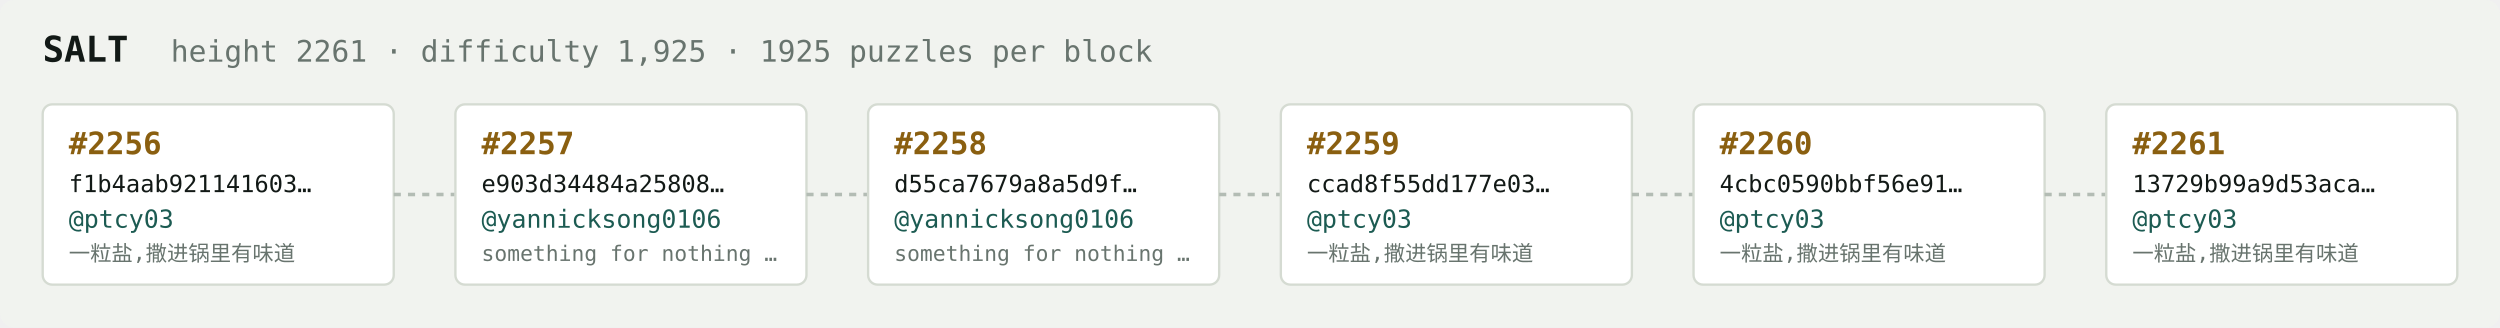
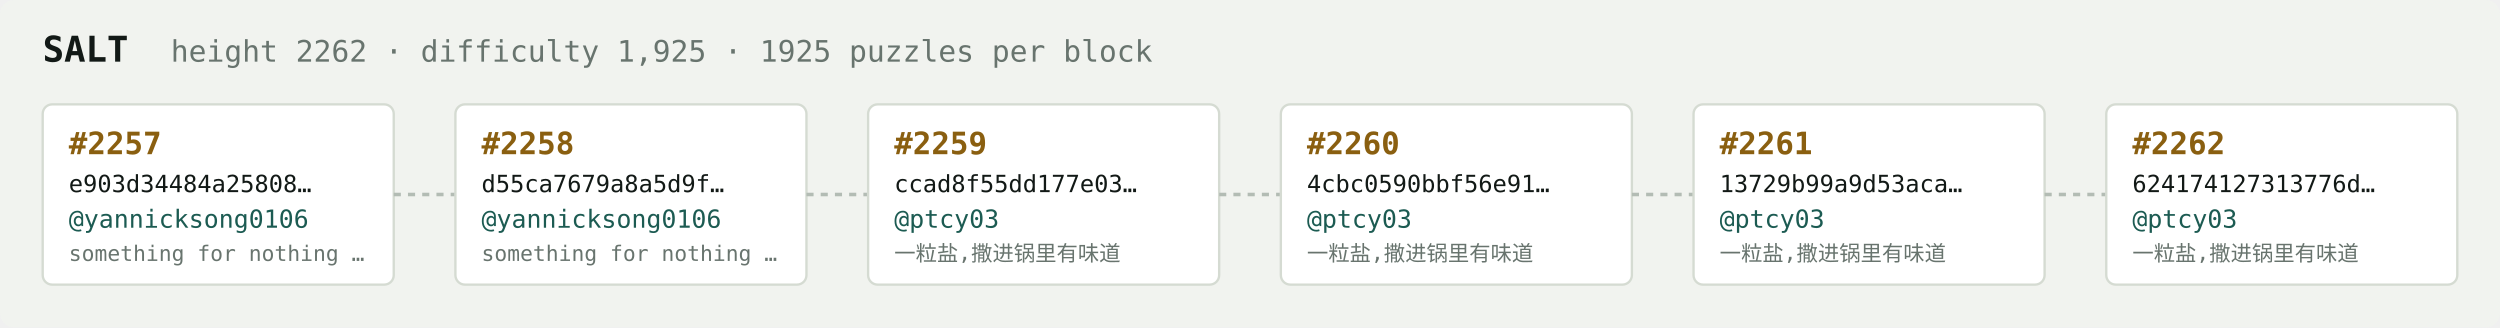
<svg xmlns="http://www.w3.org/2000/svg" width="1054" height="138" viewBox="0 0 1054 138" font-family="ui-monospace,SFMono-Regular,Menlo,monospace">
  <rect fill="#f1f3ef" width="1054" height="138" rx="6" />
  <text x="18" y="26" fill="#121916" font-size="15" font-weight="700">SALT</text>
-   <text x="72" y="26" fill="#68746e" font-size="12.5">height 2261 · difficulty 1,925 · 1925 puzzles per block</text>
+   <text x="72" y="26" fill="#68746e" font-size="12.5">height 2262 · difficulty 1,925 · 1925 puzzles per block</text>
  <rect x="18" y="44" width="148" height="76" rx="4" fill="#ffffff" stroke="#d5dbd2" stroke-width="1" />
-   <text x="29" y="65" fill="#8a5f10" font-size="13" font-weight="700">#2256</text>
-   <text x="29" y="81" fill="#121916" font-size="10">f1b4aab921141603…</text>
-   <text x="29" y="96" fill="#1c5b52" font-size="10.5">@ptcy03</text>
-   <text x="29" y="110" fill="#68746e" font-size="9">一粒盐,撒进锅里有味道</text>
+   <text x="29" y="65" fill="#8a5f10" font-size="13" font-weight="700">#2257</text>
+   <text x="29" y="81" fill="#121916" font-size="10">e903d34484a25808…</text>
+   <text x="29" y="96" fill="#1c5b52" font-size="10.5">@yannicksong0106</text>
+   <text x="29" y="110" fill="#68746e" font-size="9">something for nothing …</text>
  <line x1="166" y1="82.0" x2="192" y2="82.0" stroke="#b3bcb4" stroke-width="1.5" stroke-dasharray="3 3" />
  <rect x="192" y="44" width="148" height="76" rx="4" fill="#ffffff" stroke="#d5dbd2" stroke-width="1" />
-   <text x="203" y="65" fill="#8a5f10" font-size="13" font-weight="700">#2257</text>
-   <text x="203" y="81" fill="#121916" font-size="10">e903d34484a25808…</text>
+   <text x="203" y="65" fill="#8a5f10" font-size="13" font-weight="700">#2258</text>
+   <text x="203" y="81" fill="#121916" font-size="10">d55ca7679a8a5d9f…</text>
  <text x="203" y="96" fill="#1c5b52" font-size="10.5">@yannicksong0106</text>
  <text x="203" y="110" fill="#68746e" font-size="9">something for nothing …</text>
  <line x1="340" y1="82.0" x2="366" y2="82.0" stroke="#b3bcb4" stroke-width="1.5" stroke-dasharray="3 3" />
  <rect x="366" y="44" width="148" height="76" rx="4" fill="#ffffff" stroke="#d5dbd2" stroke-width="1" />
-   <text x="377" y="65" fill="#8a5f10" font-size="13" font-weight="700">#2258</text>
-   <text x="377" y="81" fill="#121916" font-size="10">d55ca7679a8a5d9f…</text>
-   <text x="377" y="96" fill="#1c5b52" font-size="10.5">@yannicksong0106</text>
-   <text x="377" y="110" fill="#68746e" font-size="9">something for nothing …</text>
+   <text x="377" y="65" fill="#8a5f10" font-size="13" font-weight="700">#2259</text>
+   <text x="377" y="81" fill="#121916" font-size="10">ccad8f55dd177e03…</text>
+   <text x="377" y="96" fill="#1c5b52" font-size="10.5">@ptcy03</text>
+   <text x="377" y="110" fill="#68746e" font-size="9">一粒盐,撒进锅里有味道</text>
  <line x1="514" y1="82.0" x2="540" y2="82.0" stroke="#b3bcb4" stroke-width="1.5" stroke-dasharray="3 3" />
  <rect x="540" y="44" width="148" height="76" rx="4" fill="#ffffff" stroke="#d5dbd2" stroke-width="1" />
-   <text x="551" y="65" fill="#8a5f10" font-size="13" font-weight="700">#2259</text>
-   <text x="551" y="81" fill="#121916" font-size="10">ccad8f55dd177e03…</text>
+   <text x="551" y="65" fill="#8a5f10" font-size="13" font-weight="700">#2260</text>
+   <text x="551" y="81" fill="#121916" font-size="10">4cbc0590bbf56e91…</text>
  <text x="551" y="96" fill="#1c5b52" font-size="10.5">@ptcy03</text>
  <text x="551" y="110" fill="#68746e" font-size="9">一粒盐,撒进锅里有味道</text>
  <line x1="688" y1="82.0" x2="714" y2="82.0" stroke="#b3bcb4" stroke-width="1.5" stroke-dasharray="3 3" />
  <rect x="714" y="44" width="148" height="76" rx="4" fill="#ffffff" stroke="#d5dbd2" stroke-width="1" />
-   <text x="725" y="65" fill="#8a5f10" font-size="13" font-weight="700">#2260</text>
-   <text x="725" y="81" fill="#121916" font-size="10">4cbc0590bbf56e91…</text>
+   <text x="725" y="65" fill="#8a5f10" font-size="13" font-weight="700">#2261</text>
+   <text x="725" y="81" fill="#121916" font-size="10">13729b99a9d53aca…</text>
  <text x="725" y="96" fill="#1c5b52" font-size="10.5">@ptcy03</text>
  <text x="725" y="110" fill="#68746e" font-size="9">一粒盐,撒进锅里有味道</text>
  <line x1="862" y1="82.0" x2="888" y2="82.0" stroke="#b3bcb4" stroke-width="1.5" stroke-dasharray="3 3" />
  <rect x="888" y="44" width="148" height="76" rx="4" fill="#ffffff" stroke="#d5dbd2" stroke-width="1" />
-   <text x="899" y="65" fill="#8a5f10" font-size="13" font-weight="700">#2261</text>
-   <text x="899" y="81" fill="#121916" font-size="10">13729b99a9d53aca…</text>
+   <text x="899" y="65" fill="#8a5f10" font-size="13" font-weight="700">#2262</text>
+   <text x="899" y="81" fill="#121916" font-size="10">624174127313776d…</text>
  <text x="899" y="96" fill="#1c5b52" font-size="10.5">@ptcy03</text>
  <text x="899" y="110" fill="#68746e" font-size="9">一粒盐,撒进锅里有味道</text>
</svg>
